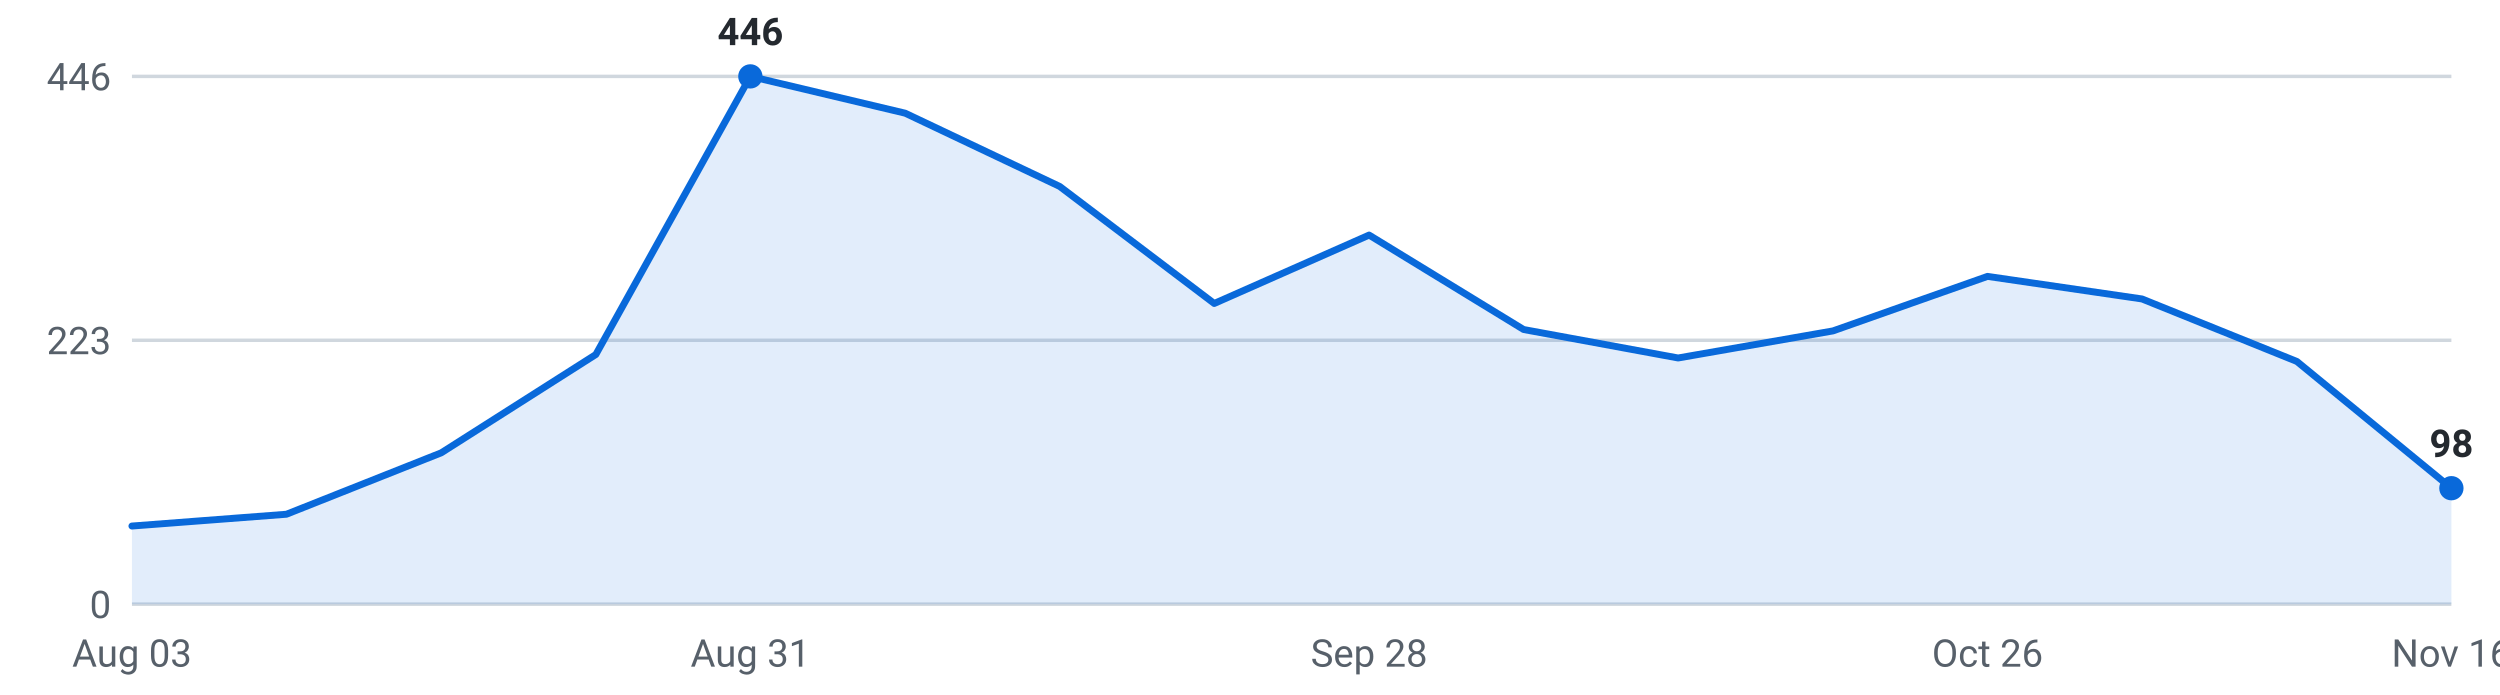
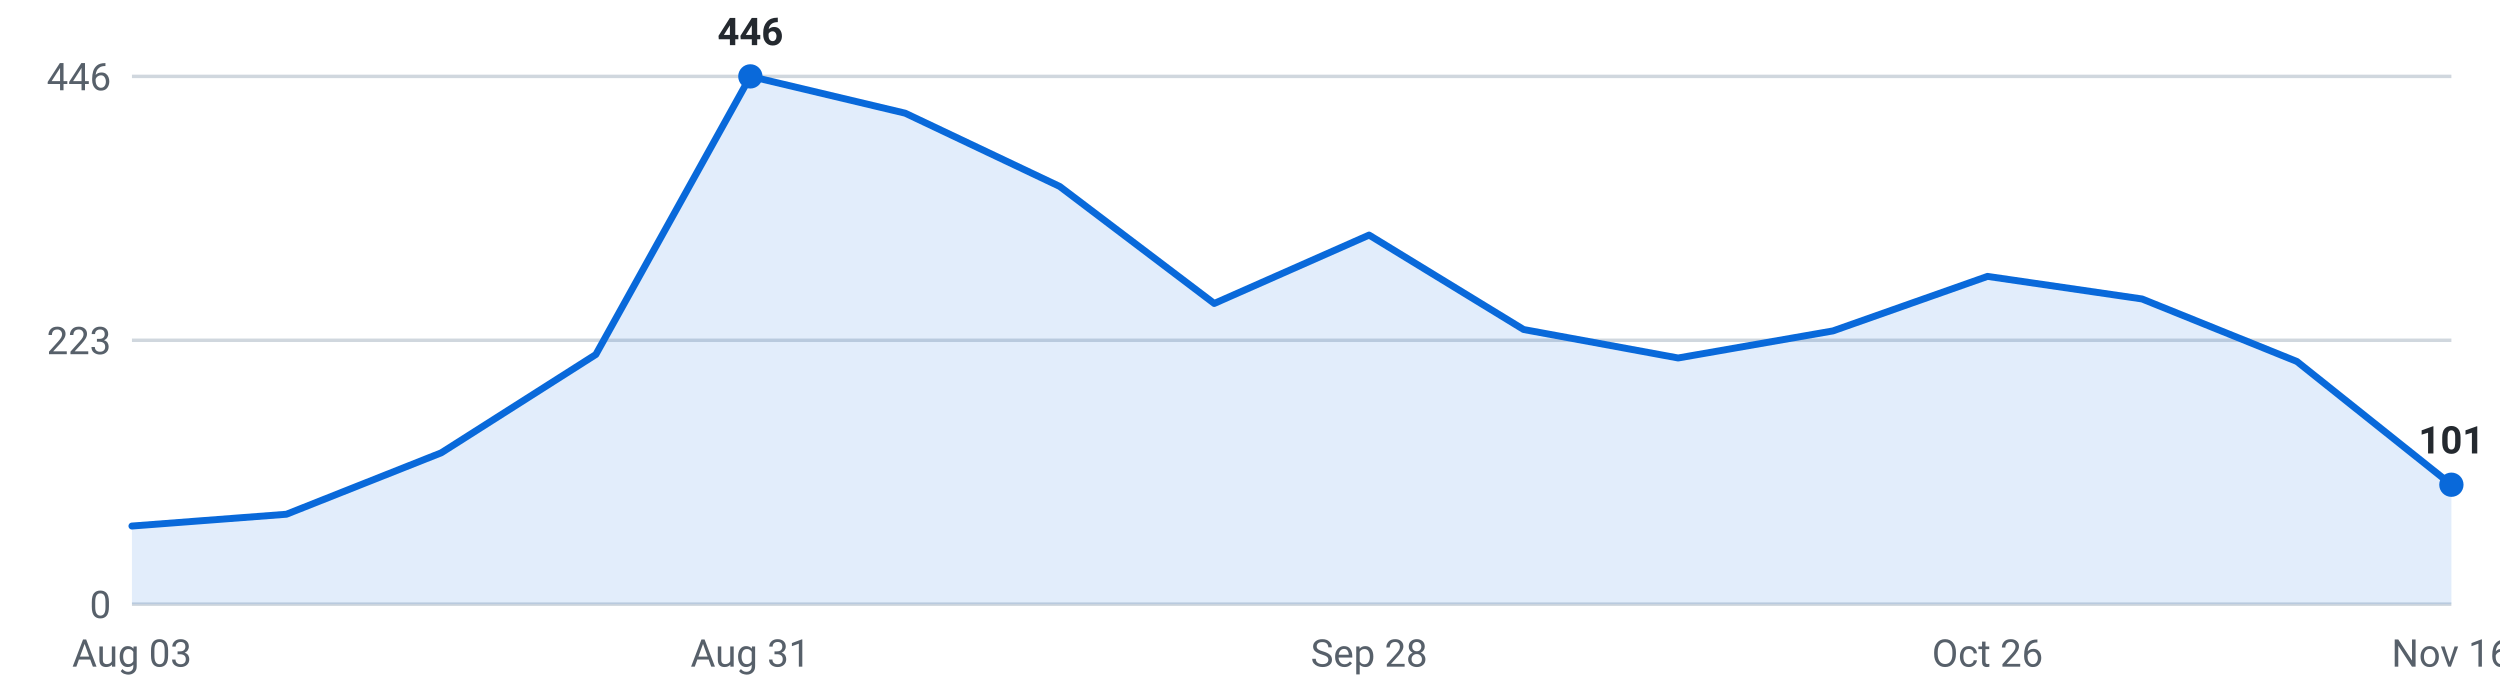
<svg xmlns="http://www.w3.org/2000/svg" viewBox="0 0 720 200" width="720" height="200" role="img" aria-label="Internships posted per week, last 16 weeks">
  <g font-family="-apple-system,Segoe UI,Roboto,sans-serif" font-size="11">
    <line x1="38" y1="174.0" x2="706" y2="174.0" stroke="#d0d7de" stroke-width="1" />
    <text x="32" y="178.0" text-anchor="end" fill="#57606a">0</text>
    <line x1="38" y1="98.0" x2="706" y2="98.0" stroke="#d0d7de" stroke-width="1" />
    <text x="32" y="102.0" text-anchor="end" fill="#57606a">223</text>
    <line x1="38" y1="22.0" x2="706" y2="22.0" stroke="#d0d7de" stroke-width="1" />
    <text x="32" y="26.0" text-anchor="end" fill="#57606a">446</text>
-     <path d="M38.0,174 L38.0,151.5 L82.5,148.1 L127.1,130.4 L171.6,102.1 L216.1,22.0 L260.7,32.6 L305.2,53.7 L349.7,87.4 L394.3,67.7 L438.8,94.9 L483.3,103.1 L527.9,95.3 L572.4,79.6 L616.9,86.1 L661.5,104.1 L706.0,140.6 L706.0,174 Z" fill="#0969da" fill-opacity="0.12" />
-     <polyline points="38.0,151.5 82.5,148.1 127.1,130.4 171.6,102.1 216.1,22.0 260.7,32.6 305.2,53.7 349.7,87.4 394.3,67.7 438.8,94.9 483.3,103.1 527.9,95.3 572.4,79.6 616.9,86.1 661.5,104.1 706.0,140.6" fill="none" stroke="#0969da" stroke-width="2" stroke-linejoin="round" stroke-linecap="round" />
+     <path d="M38.0,174 L38.0,151.5 L82.5,148.1 L127.1,130.4 L171.6,102.1 L216.1,22.0 L260.7,32.6 L305.2,53.7 L349.7,87.4 L394.3,67.7 L438.8,94.9 L483.3,103.1 L527.9,95.3 L572.4,79.6 L616.9,86.1 L661.5,104.1 L706.0,139.6 L706.0,174 Z" fill="#0969da" fill-opacity="0.12" />
+     <polyline points="38.0,151.5 82.5,148.1 127.1,130.4 171.6,102.1 216.1,22.0 260.7,32.6 305.2,53.7 349.7,87.4 394.3,67.7 438.8,94.9 483.3,103.1 527.9,95.3 572.4,79.6 616.9,86.1 661.5,104.1 706.0,139.6" fill="none" stroke="#0969da" stroke-width="2" stroke-linejoin="round" stroke-linecap="round" />
    <circle cx="216.1" cy="22.0" r="3.5" fill="#0969da" />
    <text x="216.1" y="13.0" text-anchor="middle" fill="#24292f" font-weight="600">446</text>
-     <circle cx="706.0" cy="140.6" r="3.5" fill="#0969da" />
-     <text x="706.0" y="131.6" text-anchor="middle" fill="#24292f" font-weight="600">98</text>
+     <circle cx="706.0" cy="139.6" r="3.5" fill="#0969da" />
+     <text x="706.0" y="130.6" text-anchor="middle" fill="#24292f" font-weight="600">101</text>
    <text x="38.0" y="192" text-anchor="middle" fill="#57606a">Aug 03</text>
    <text x="216.1" y="192" text-anchor="middle" fill="#57606a">Aug 31</text>
    <text x="394.3" y="192" text-anchor="middle" fill="#57606a">Sep 28</text>
    <text x="572.4" y="192" text-anchor="middle" fill="#57606a">Oct 26</text>
    <text x="706.0" y="192" text-anchor="middle" fill="#57606a">Nov 16</text>
  </g>
</svg>
